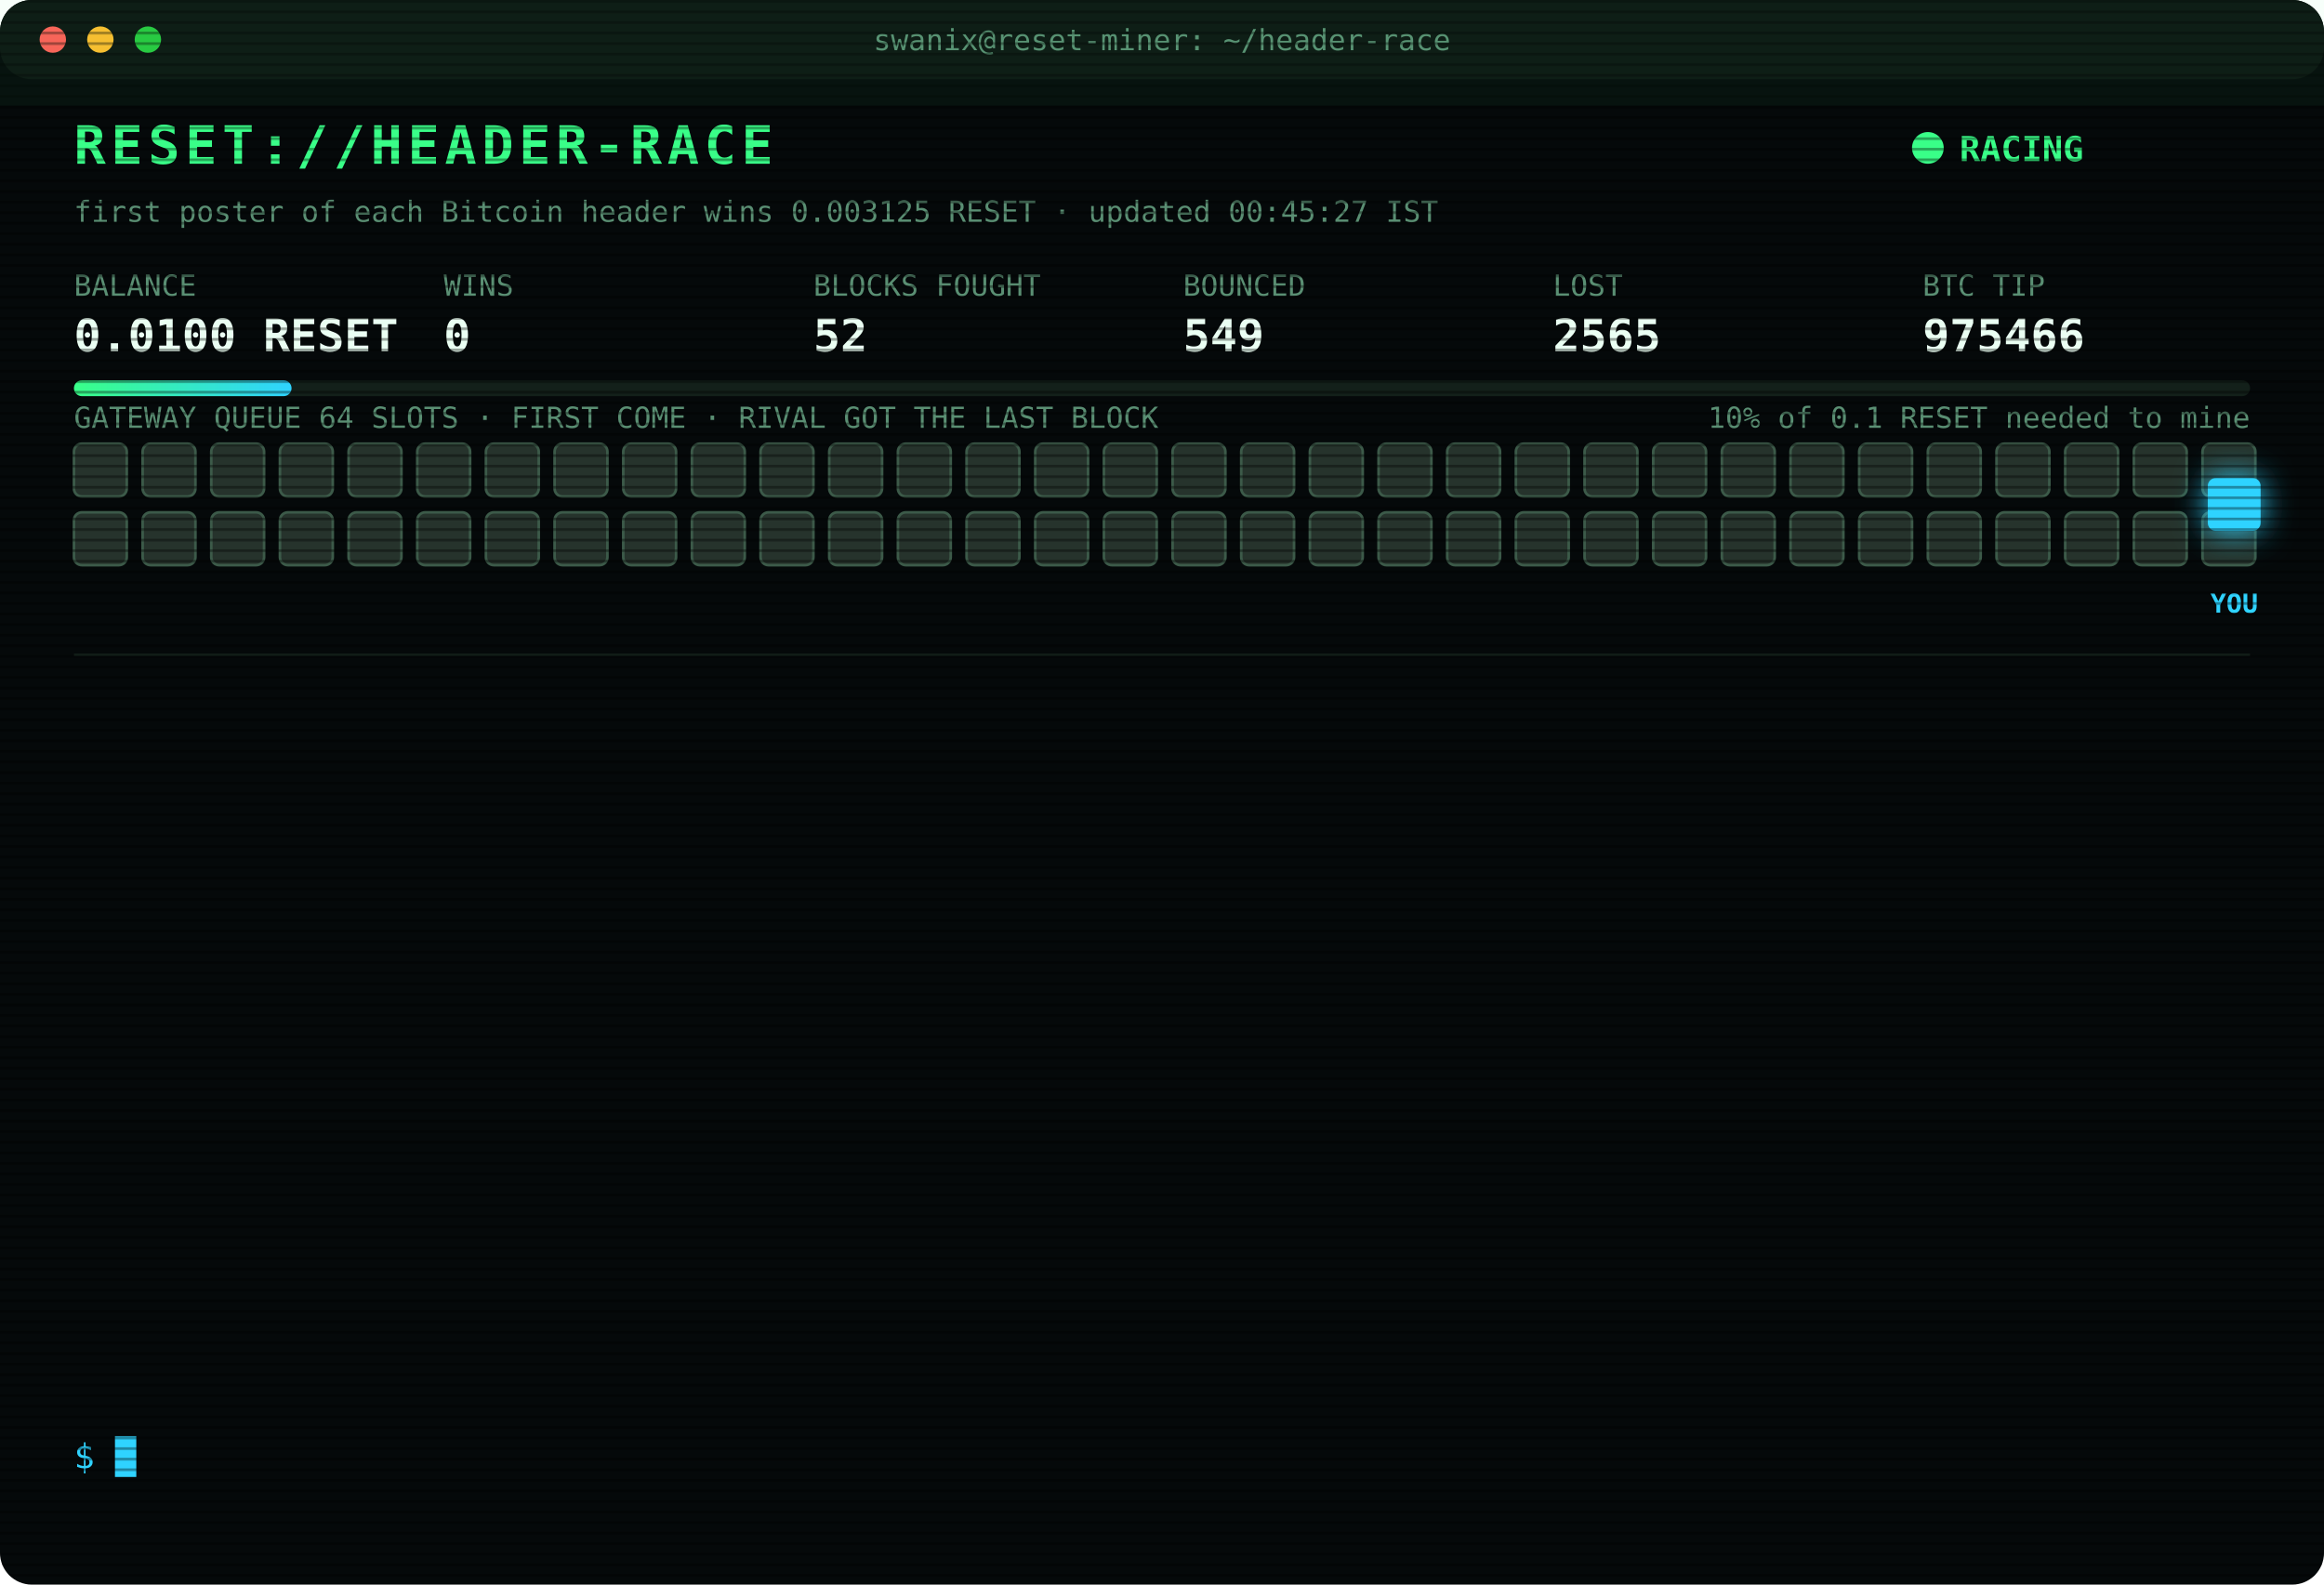
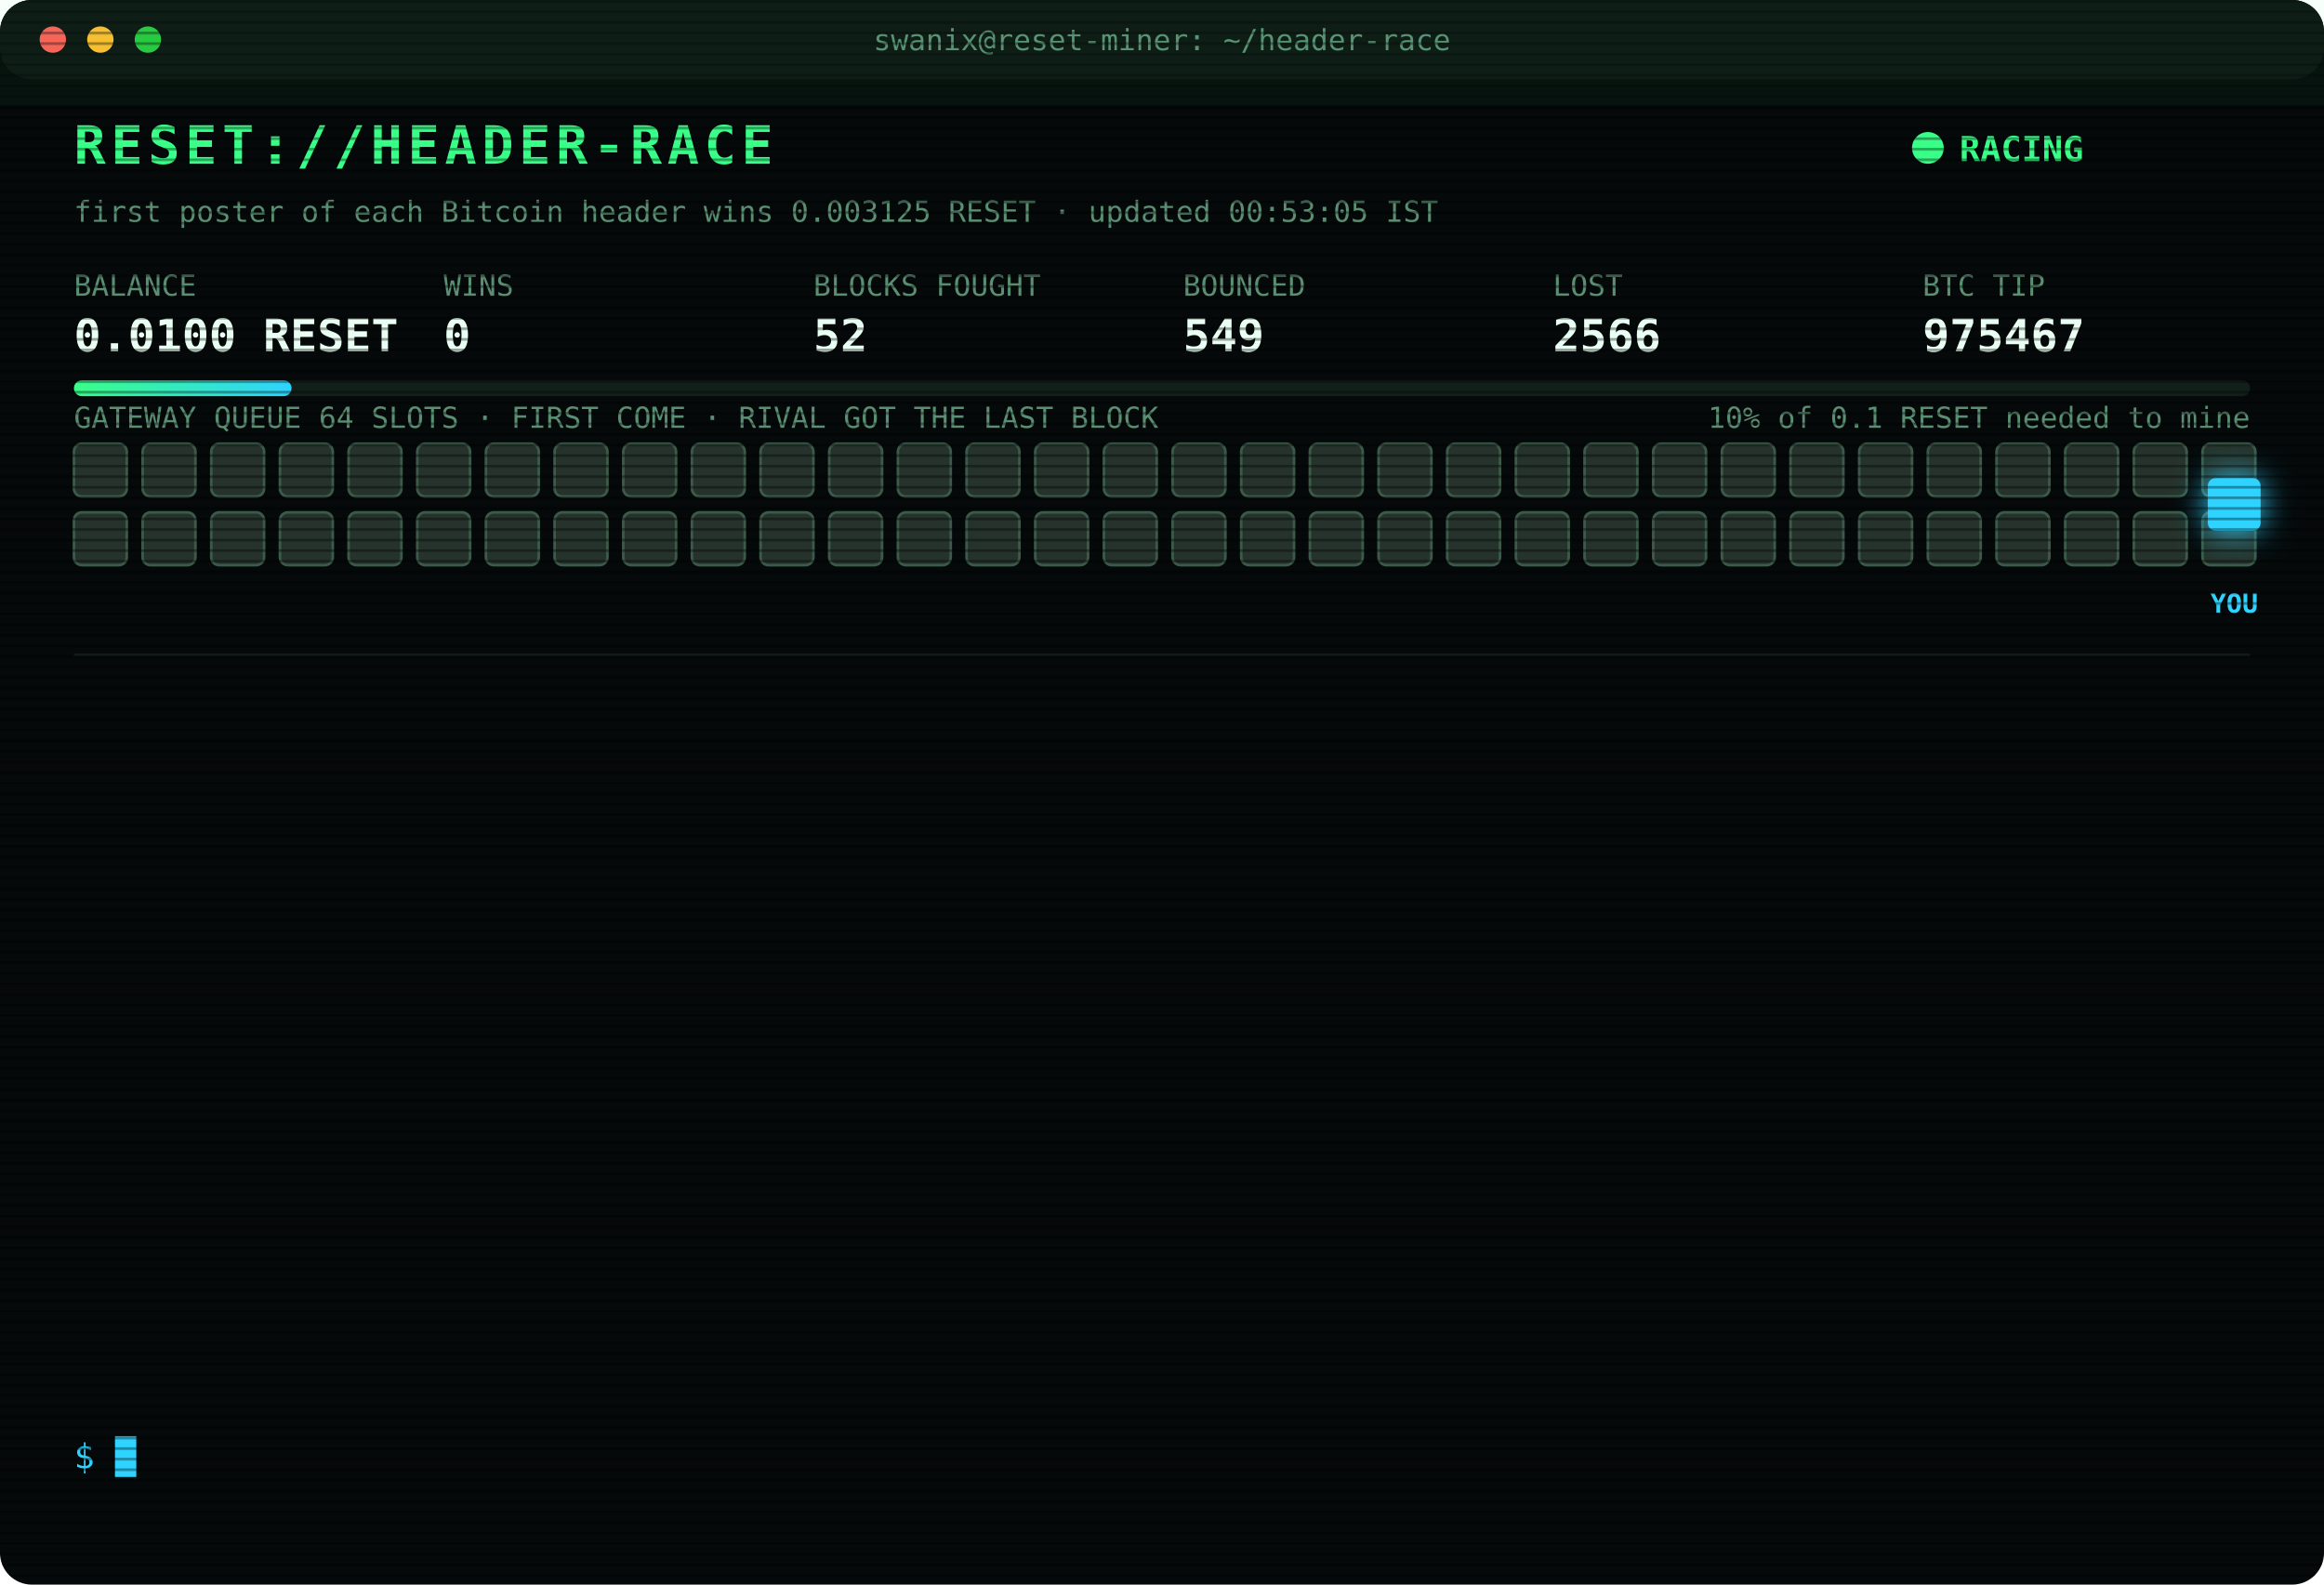
<svg xmlns="http://www.w3.org/2000/svg" width="880" height="600" viewBox="0 0 880 600" font-family="ui-monospace,SFMono-Regular,Menlo,Consolas,monospace">
  <style>
text{font-size:13px;fill:#7CFFB2}
.title{font-size:20px;font-weight:700;fill:#39FF88;letter-spacing:2px;animation:glitch 3s infinite steps(1)}
.sub{fill:#2fd3ff}.k{fill:#5a8f73;font-size:11px}.v{font-size:17px;font-weight:700;fill:#eafff3}
.ts{fill:#3f6b56}.boot{fill:#2fd3ff}.dim{fill:#5a8f73}.bad{fill:#ff4d6d}.warn{fill:#ffd23f}.mag{fill:#ff5cf0}.win{fill:#39FF88;font-weight:700}
.tag{font-size:10px;fill:#2fd3ff;font-weight:700}
.rival{fill:#26332c;stroke:#3c5a49;animation:jam 1.2s infinite alternate}
.idle{fill:#141c18;stroke:#22302a;animation:breathe 4s infinite}
.me{fill:#2fd3ff;filter:drop-shadow(0 0 6px #2fd3ff)}
.hover{animation:nudge 1.1s infinite ease-in-out}.bounce{animation:kick 1.4s infinite}
.ln{opacity:0;animation:in .4s forwards}
.cur{animation:blink 1s infinite steps(1)}
.scan{animation:scan 6s infinite linear}
.led{animation:blink 1.4s infinite}
@keyframes in{from{opacity:0;transform:translateX(-6px)}to{opacity:1;transform:none}}
@keyframes blink{50%{opacity:0}}
@keyframes jam{to{fill:#33463b}}
@keyframes breathe{50%{opacity:.4}}
@keyframes nudge{50%{transform:translateX(-10px)}}
@keyframes kick{0%,100%{transform:none}30%{transform:translateX(-14px)}55%{transform:translateX(10px) translateY(-6px)}}
@keyframes glitch{0%,92%{transform:none}93%{transform:translateX(2px);fill:#ff4d6d}95%{transform:translateX(-2px);fill:#2fd3ff}97%{transform:none}}
@keyframes scan{from{transform:translateY(-40px)}to{transform:translateY(600px)}}
</style>
  <defs>
    <pattern id="sl" width="4" height="4" patternUnits="userSpaceOnUse">
      <rect width="4" height="1" fill="#000" opacity=".35" />
    </pattern>
    <linearGradient id="bar">
      <stop offset="0" stop-color="#39FF88" />
      <stop offset="1" stop-color="#2fd3ff" />
    </linearGradient>
  </defs>
  <rect width="880" height="600" rx="12" fill="#05090a" />
  <rect width="880" height="30" rx="12" fill="#0d1512" />
  <circle cx="20" cy="15" r="5" fill="#ff5f57" />
  <circle cx="38" cy="15" r="5" fill="#febc2e" />
  <circle cx="56" cy="15" r="5" fill="#28c840" />
  <text x="440" y="19" text-anchor="middle" class="k">swanix@reset-miner: ~/header-race</text>
  <text x="28" y="62" class="title">RESET://HEADER-RACE</text>
  <circle class="led" cx="730" cy="56" r="6" fill="#39FF88" />
  <text x="742" y="61" class="win">RACING</text>
-   <text x="28" y="84" class="k">first poster of each Bitcoin header wins 0.003125 RESET · updated 00:45:27 IST</text>
+   <text x="28" y="84" class="k">first poster of each Bitcoin header wins 0.003125 RESET · updated 00:53:05 IST</text>
  <text x="28" y="112" class="k">BALANCE</text>
  <text x="28" y="133" class="v">0.0100 RESET</text>
  <text x="168" y="112" class="k">WINS</text>
  <text x="168" y="133" class="v">0</text>
  <text x="308" y="112" class="k">BLOCKS FOUGHT</text>
  <text x="308" y="133" class="v">52</text>
  <text x="448" y="112" class="k">BOUNCED</text>
  <text x="448" y="133" class="v">549</text>
  <text x="588" y="112" class="k">LOST</text>
-   <text x="588" y="133" class="v">2565</text>
+   <text x="588" y="133" class="v">2566</text>
  <text x="728" y="112" class="k">BTC TIP</text>
-   <text x="728" y="133" class="v">975466</text>
+   <text x="728" y="133" class="v">975467</text>
  <rect x="28" y="144" width="824" height="6" rx="3" fill="#13201a" />
  <rect x="28" y="144" width="82.4" height="6" rx="3" fill="url(#bar)" />
  <text x="852" y="162" text-anchor="end" class="k">10% of 0.1 RESET needed to mine</text>
  <text x="28" y="162" class="k">GATEWAY QUEUE 64 SLOTS · FIRST COME · RIVAL GOT THE LAST BLOCK</text>
  <rect class="rival" x="28" y="168" width="20" height="20" rx="3" style="animation-delay:0.00s" />
  <rect class="rival" x="54" y="168" width="20" height="20" rx="3" style="animation-delay:0.05s" />
  <rect class="rival" x="80" y="168" width="20" height="20" rx="3" style="animation-delay:0.10s" />
  <rect class="rival" x="106" y="168" width="20" height="20" rx="3" style="animation-delay:0.15s" />
  <rect class="rival" x="132" y="168" width="20" height="20" rx="3" style="animation-delay:0.20s" />
  <rect class="rival" x="158" y="168" width="20" height="20" rx="3" style="animation-delay:0.25s" />
  <rect class="rival" x="184" y="168" width="20" height="20" rx="3" style="animation-delay:0.30s" />
  <rect class="rival" x="210" y="168" width="20" height="20" rx="3" style="animation-delay:0.35s" />
  <rect class="rival" x="236" y="168" width="20" height="20" rx="3" style="animation-delay:0.40s" />
  <rect class="rival" x="262" y="168" width="20" height="20" rx="3" style="animation-delay:0.45s" />
  <rect class="rival" x="288" y="168" width="20" height="20" rx="3" style="animation-delay:0.50s" />
  <rect class="rival" x="314" y="168" width="20" height="20" rx="3" style="animation-delay:0.55s" />
  <rect class="rival" x="340" y="168" width="20" height="20" rx="3" style="animation-delay:0.60s" />
  <rect class="rival" x="366" y="168" width="20" height="20" rx="3" style="animation-delay:0.65s" />
  <rect class="rival" x="392" y="168" width="20" height="20" rx="3" style="animation-delay:0.70s" />
  <rect class="rival" x="418" y="168" width="20" height="20" rx="3" style="animation-delay:0.75s" />
  <rect class="rival" x="444" y="168" width="20" height="20" rx="3" style="animation-delay:0.80s" />
  <rect class="rival" x="470" y="168" width="20" height="20" rx="3" style="animation-delay:0.85s" />
  <rect class="rival" x="496" y="168" width="20" height="20" rx="3" style="animation-delay:0.90s" />
  <rect class="rival" x="522" y="168" width="20" height="20" rx="3" style="animation-delay:0.95s" />
  <rect class="rival" x="548" y="168" width="20" height="20" rx="3" style="animation-delay:1.00s" />
  <rect class="rival" x="574" y="168" width="20" height="20" rx="3" style="animation-delay:1.05s" />
  <rect class="rival" x="600" y="168" width="20" height="20" rx="3" style="animation-delay:1.10s" />
  <rect class="rival" x="626" y="168" width="20" height="20" rx="3" style="animation-delay:1.15s" />
  <rect class="rival" x="652" y="168" width="20" height="20" rx="3" style="animation-delay:1.20s" />
  <rect class="rival" x="678" y="168" width="20" height="20" rx="3" style="animation-delay:1.25s" />
  <rect class="rival" x="704" y="168" width="20" height="20" rx="3" style="animation-delay:1.30s" />
  <rect class="rival" x="730" y="168" width="20" height="20" rx="3" style="animation-delay:1.35s" />
  <rect class="rival" x="756" y="168" width="20" height="20" rx="3" style="animation-delay:1.40s" />
  <rect class="rival" x="782" y="168" width="20" height="20" rx="3" style="animation-delay:1.45s" />
  <rect class="rival" x="808" y="168" width="20" height="20" rx="3" style="animation-delay:1.50s" />
  <rect class="rival" x="834" y="168" width="20" height="20" rx="3" style="animation-delay:1.55s" />
  <rect class="rival" x="28" y="194" width="20" height="20" rx="3" style="animation-delay:1.60s" />
  <rect class="rival" x="54" y="194" width="20" height="20" rx="3" style="animation-delay:1.65s" />
  <rect class="rival" x="80" y="194" width="20" height="20" rx="3" style="animation-delay:1.70s" />
  <rect class="rival" x="106" y="194" width="20" height="20" rx="3" style="animation-delay:1.75s" />
  <rect class="rival" x="132" y="194" width="20" height="20" rx="3" style="animation-delay:1.80s" />
  <rect class="rival" x="158" y="194" width="20" height="20" rx="3" style="animation-delay:1.85s" />
  <rect class="rival" x="184" y="194" width="20" height="20" rx="3" style="animation-delay:1.90s" />
  <rect class="rival" x="210" y="194" width="20" height="20" rx="3" style="animation-delay:1.95s" />
  <rect class="rival" x="236" y="194" width="20" height="20" rx="3" style="animation-delay:2.00s" />
  <rect class="rival" x="262" y="194" width="20" height="20" rx="3" style="animation-delay:2.05s" />
  <rect class="rival" x="288" y="194" width="20" height="20" rx="3" style="animation-delay:2.10s" />
  <rect class="rival" x="314" y="194" width="20" height="20" rx="3" style="animation-delay:2.15s" />
  <rect class="rival" x="340" y="194" width="20" height="20" rx="3" style="animation-delay:2.20s" />
  <rect class="rival" x="366" y="194" width="20" height="20" rx="3" style="animation-delay:2.25s" />
  <rect class="rival" x="392" y="194" width="20" height="20" rx="3" style="animation-delay:2.30s" />
  <rect class="rival" x="418" y="194" width="20" height="20" rx="3" style="animation-delay:2.35s" />
  <rect class="rival" x="444" y="194" width="20" height="20" rx="3" style="animation-delay:2.40s" />
  <rect class="rival" x="470" y="194" width="20" height="20" rx="3" style="animation-delay:2.45s" />
  <rect class="rival" x="496" y="194" width="20" height="20" rx="3" style="animation-delay:2.50s" />
  <rect class="rival" x="522" y="194" width="20" height="20" rx="3" style="animation-delay:2.55s" />
  <rect class="rival" x="548" y="194" width="20" height="20" rx="3" style="animation-delay:2.60s" />
  <rect class="rival" x="574" y="194" width="20" height="20" rx="3" style="animation-delay:2.65s" />
  <rect class="rival" x="600" y="194" width="20" height="20" rx="3" style="animation-delay:2.70s" />
  <rect class="rival" x="626" y="194" width="20" height="20" rx="3" style="animation-delay:2.75s" />
  <rect class="rival" x="652" y="194" width="20" height="20" rx="3" style="animation-delay:2.80s" />
  <rect class="rival" x="678" y="194" width="20" height="20" rx="3" style="animation-delay:2.85s" />
  <rect class="rival" x="704" y="194" width="20" height="20" rx="3" style="animation-delay:2.90s" />
  <rect class="rival" x="730" y="194" width="20" height="20" rx="3" style="animation-delay:2.95s" />
  <rect class="rival" x="756" y="194" width="20" height="20" rx="3" style="animation-delay:3.00s" />
  <rect class="rival" x="782" y="194" width="20" height="20" rx="3" style="animation-delay:3.05s" />
  <rect class="rival" x="808" y="194" width="20" height="20" rx="3" style="animation-delay:3.10s" />
  <rect class="rival" x="834" y="194" width="20" height="20" rx="3" style="animation-delay:3.15s" />
  <g class="hover">
    <rect class="me" x="836" y="181" width="20" height="20" rx="3" />
    <text class="tag" x="846" y="232" text-anchor="middle">YOU</text>
  </g>
  <line x1="28" x2="852" y1="248" y2="248" stroke="#13201a" />
  <g class="ln" style="animation-delay:0.40s">
-     <text x="28" y="270" class="ts">22:18:32</text>
-     <text x="104" y="270" class="bad">[LOST] #975453 taken by a rival miner</text>
+     <text x="28" y="270" class="ts">22:44:57</text>
+     <text x="104" y="270" class="bad">[LOST] #975455 taken by a rival miner</text>
  </g>
  <g class="ln" style="animation-delay:0.65s">
-     <text x="28" y="292" class="ts">22:44:57</text>
-     <text x="104" y="292" class="bad">[LOST] #975455 taken by a rival miner</text>
+     <text x="28" y="292" class="ts">22:54:31</text>
+     <text x="104" y="292" class="bad">[LOST] #975456 taken by a rival miner</text>
  </g>
  <g class="ln" style="animation-delay:0.90s">
-     <text x="28" y="314" class="ts">22:54:31</text>
-     <text x="104" y="314" class="bad">[LOST] #975456 taken by a rival miner</text>
+     <text x="28" y="314" class="ts">23:04:00</text>
+     <text x="104" y="314" class="bad">[LOST] #975457 taken by a rival miner</text>
  </g>
  <g class="ln" style="animation-delay:1.15s">
-     <text x="28" y="336" class="ts">23:04:00</text>
-     <text x="104" y="336" class="bad">[LOST] #975457 taken by a rival miner</text>
+     <text x="28" y="336" class="ts">23:11:49</text>
+     <text x="104" y="336" class="bad">[LOST] #975458 taken by a rival miner</text>
  </g>
  <g class="ln" style="animation-delay:1.40s">
-     <text x="28" y="358" class="ts">23:11:49</text>
-     <text x="104" y="358" class="bad">[LOST] #975458 taken by a rival miner</text>
+     <text x="28" y="358" class="ts">23:15:39</text>
+     <text x="104" y="358" class="bad">[LOST] #975459 taken by a rival miner</text>
  </g>
  <g class="ln" style="animation-delay:1.65s">
-     <text x="28" y="380" class="ts">23:15:39</text>
-     <text x="104" y="380" class="bad">[LOST] #975459 taken by a rival miner</text>
+     <text x="28" y="380" class="ts">23:16:29</text>
+     <text x="104" y="380" class="bad">[LOST] #975460 taken by a rival miner</text>
  </g>
  <g class="ln" style="animation-delay:1.90s">
-     <text x="28" y="402" class="ts">23:16:29</text>
-     <text x="104" y="402" class="bad">[LOST] #975460 taken by a rival miner</text>
+     <text x="28" y="402" class="ts">23:30:39</text>
+     <text x="104" y="402" class="bad">[LOST] #975461 taken by a rival miner</text>
  </g>
  <g class="ln" style="animation-delay:2.15s">
-     <text x="28" y="424" class="ts">23:30:39</text>
-     <text x="104" y="424" class="bad">[LOST] #975461 taken by a rival miner</text>
+     <text x="28" y="424" class="ts">23:39:02</text>
+     <text x="104" y="424" class="bad">[LOST] #975462 taken by a rival miner</text>
  </g>
  <g class="ln" style="animation-delay:2.40s">
-     <text x="28" y="446" class="ts">23:39:02</text>
-     <text x="104" y="446" class="bad">[LOST] #975462 taken by a rival miner</text>
+     <text x="28" y="446" class="ts">23:54:06</text>
+     <text x="104" y="446" class="bad">[LOST] #975463 taken by a rival miner</text>
  </g>
  <g class="ln" style="animation-delay:2.65s">
-     <text x="28" y="468" class="ts">23:54:06</text>
-     <text x="104" y="468" class="bad">[LOST] #975463 taken by a rival miner</text>
+     <text x="28" y="468" class="ts">00:02:46</text>
+     <text x="104" y="468" class="bad">[LOST] #975464 taken by a rival miner</text>
  </g>
  <g class="ln" style="animation-delay:2.90s">
-     <text x="28" y="490" class="ts">00:02:46</text>
-     <text x="104" y="490" class="bad">[LOST] #975464 taken by a rival miner</text>
+     <text x="28" y="490" class="ts">00:35:16</text>
+     <text x="104" y="490" class="bad">[LOST] #975465 taken by a rival miner</text>
  </g>
  <g class="ln" style="animation-delay:3.15s">
-     <text x="28" y="512" class="ts">00:35:16</text>
-     <text x="104" y="512" class="bad">[LOST] #975465 taken by a rival miner</text>
+     <text x="28" y="512" class="ts">00:40:33</text>
+     <text x="104" y="512" class="bad">[LOST] #975466 taken by a rival miner</text>
  </g>
  <g class="ln" style="animation-delay:3.40s">
-     <text x="28" y="534" class="ts">00:40:33</text>
-     <text x="104" y="534" class="bad">[LOST] #975466 taken by a rival miner</text>
+     <text x="28" y="534" class="ts">00:53:05</text>
+     <text x="104" y="534" class="bad">[LOST] #975467 taken by a rival miner</text>
  </g>
  <text x="28" y="556" class="sub">$ <tspan class="cur">█</tspan>
  </text>
  <rect width="880" height="600" rx="12" fill="url(#sl)" pointer-events="none" />
  <rect class="scan" width="880" height="40" fill="#39FF88" opacity=".04" />
</svg>
